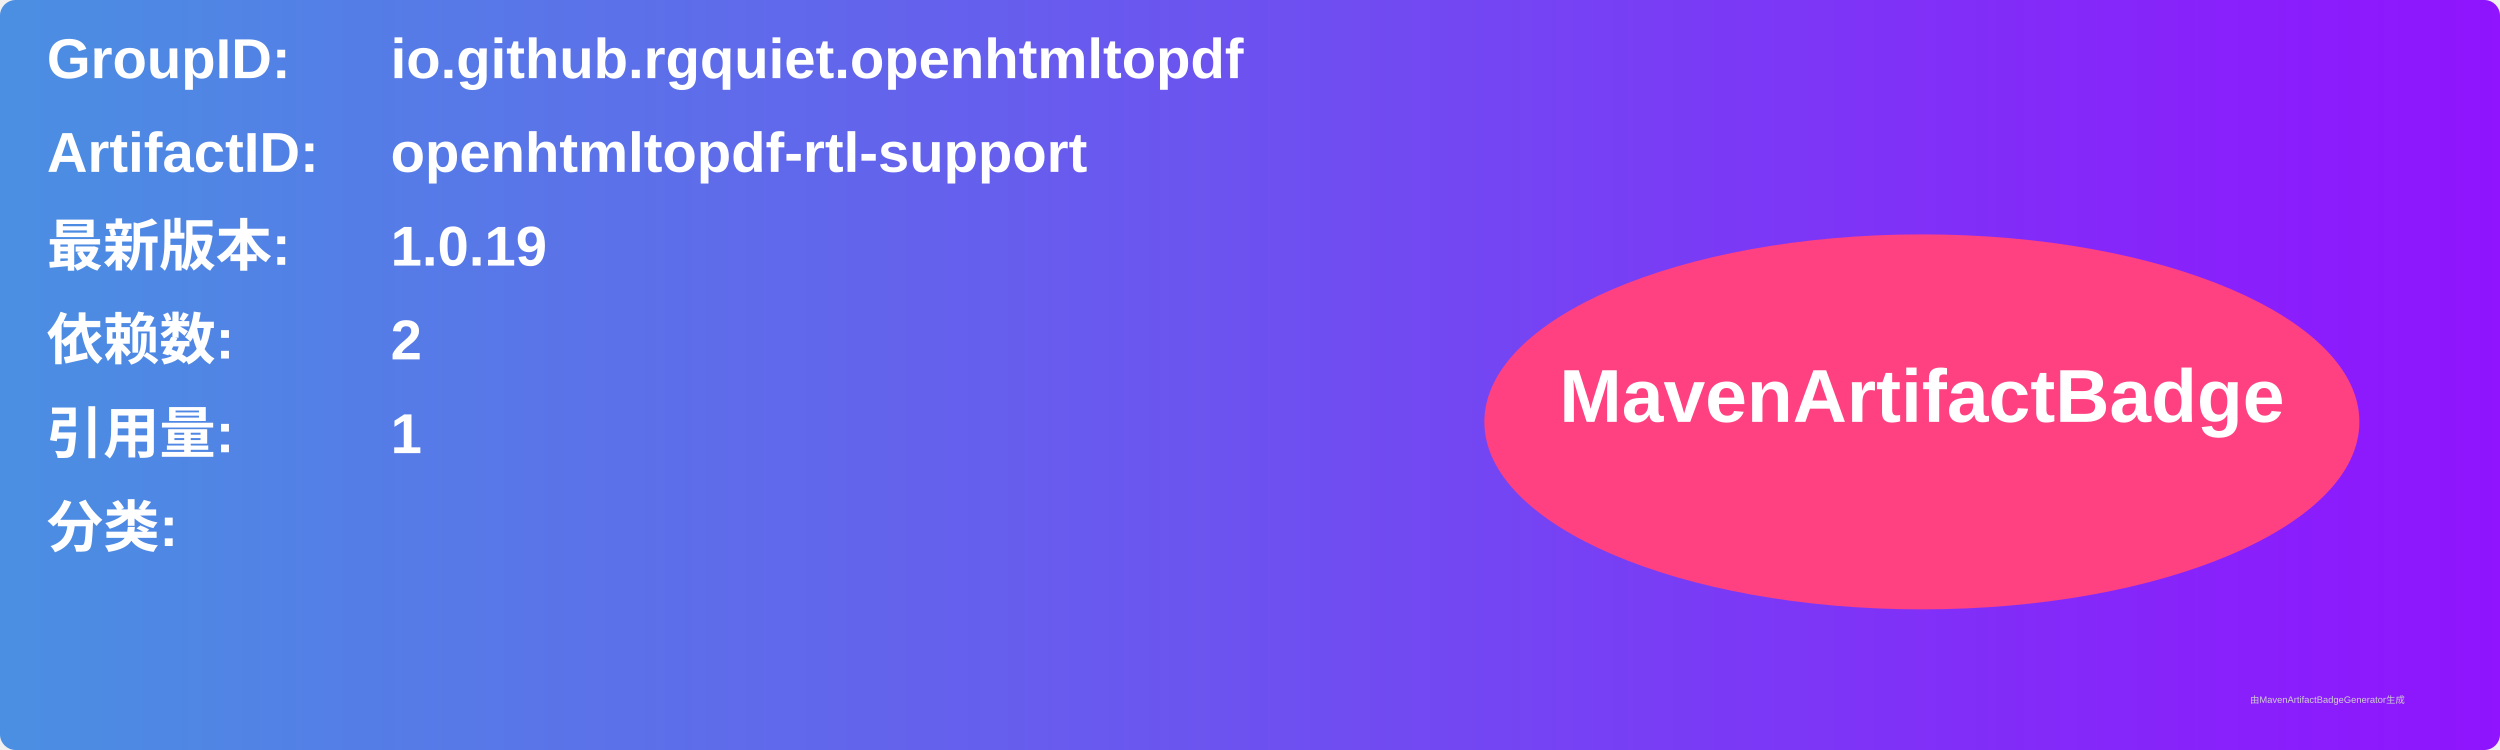
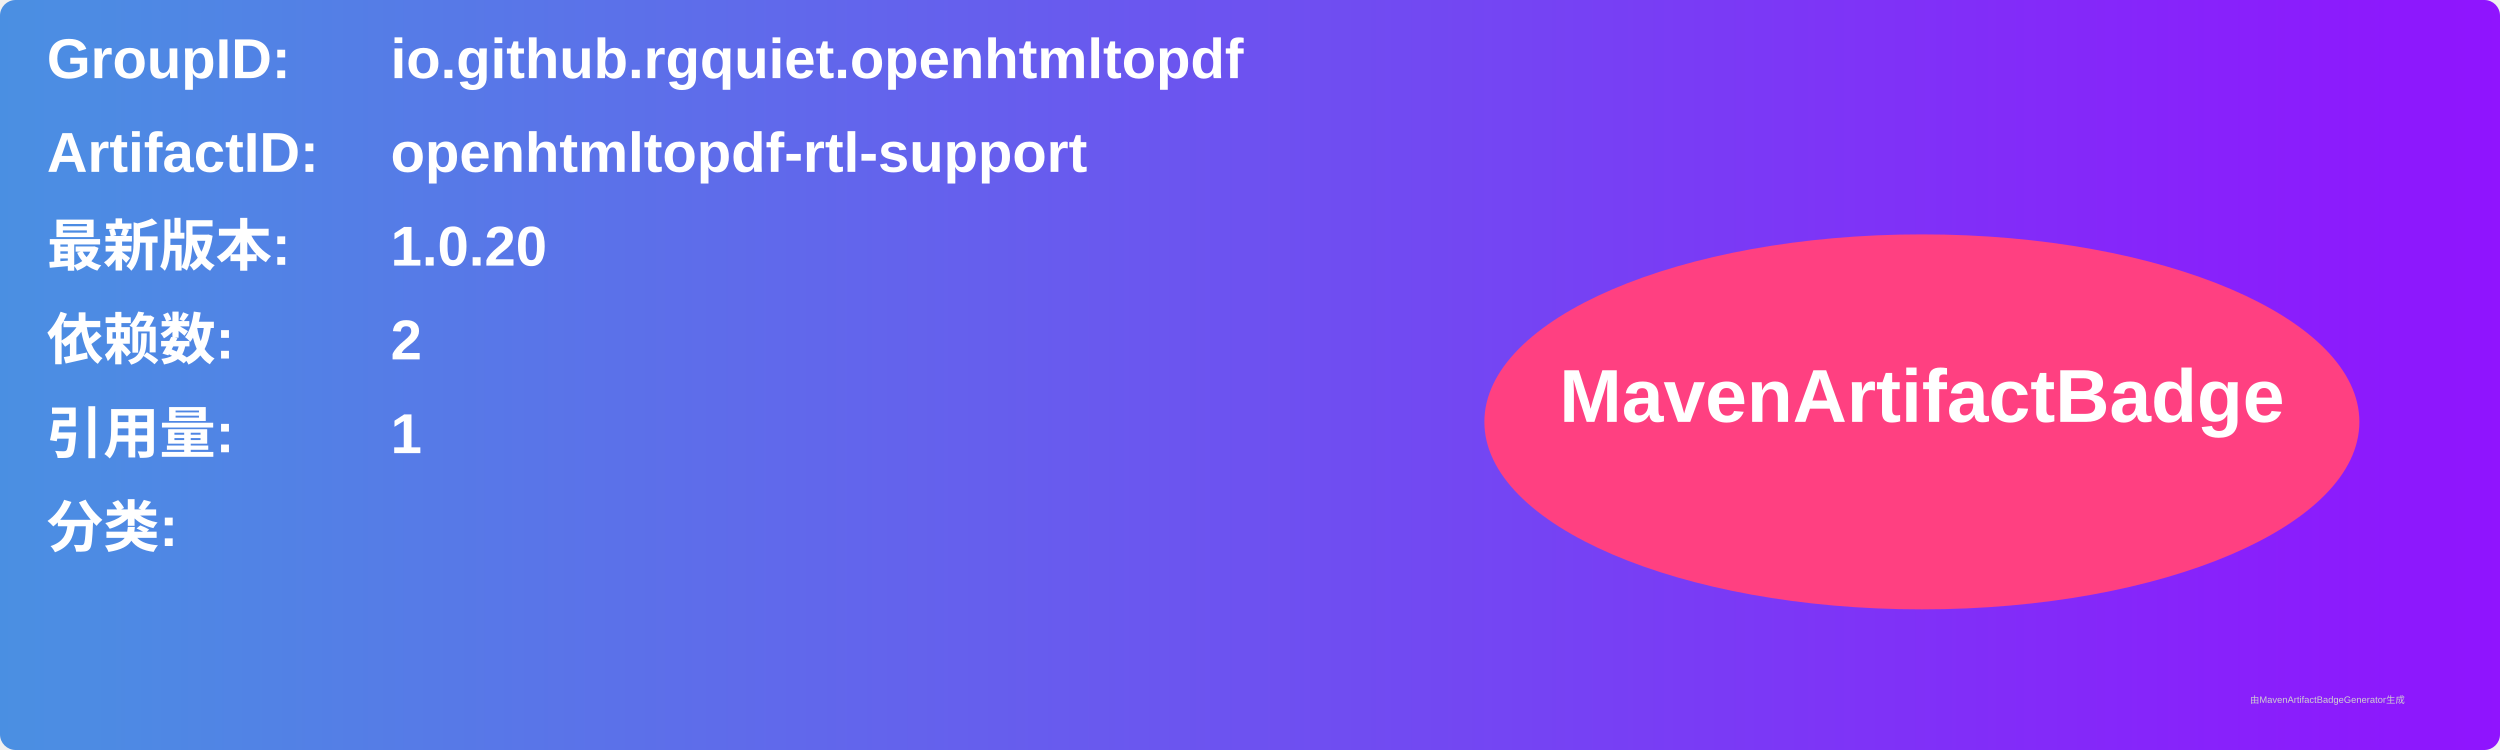
<svg xmlns="http://www.w3.org/2000/svg" width="800" height="240" viewBox="0 0 800 240">
  <linearGradient id="grad" x1="0%" y1="0%" x2="100%" y2="0%">
    <stop offset="0%" stop-color="#4a90e2" />
    <stop offset="100%" stop-color="#9013fe" />
  </linearGradient>
  <rect width="100%" height="100%" rx="5" ry="5" fill="url(#grad)" />
  <g transform="translate(15, 15)">
    <text x="0" y="10" font-family="Arial" font-size="18" fill="white" font-weight="bold" width="260">GroupID:</text>
    <text x="110" y="10" font-family="Arial" font-size="18" fill="white" font-weight="bold" width="460">io.github.rgquiet.openhtmltopdf</text>
    <text x="0" y="40" font-family="Arial" font-size="18" fill="white" font-weight="bold" width="260">ArtifactID:</text>
    <text x="110" y="40" font-family="Arial" font-size="18" fill="white" font-weight="bold" width="460">openhtmltopdf-rtl-support</text>
    <text x="0" y="70" font-family="Arial" font-size="18" fill="white" font-weight="bold">最新版本:</text>
    <text x="110" y="70" font-family="Arial" font-size="18" fill="white" font-weight="bold">
-       <tspan font-weight="bold">1.0.19</tspan>
+       <tspan font-weight="bold">1.0.20</tspan>
    </text>
    <text x="0" y="100" font-family="Arial" font-size="18" fill="white" font-weight="bold">依赖数: </text>
    <text x="110" y="100" font-family="Arial" font-size="18" fill="white">
      <tspan font-weight="bold">2</tspan>
    </text>
    <text x="0" y="130" font-family="Arial" font-size="18" fill="white" font-weight="bold">引用量: </text>
    <text x="110" y="130" font-family="Arial" font-size="18" fill="white">
      <tspan font-weight="bold">1</tspan>
    </text>
    <text x="0" y="160" font-family="Arial" font-size="18" fill="white" font-weight="bold">分类:</text>
    <text x="10" y="190" font-family="Arial" font-size="10" fill="white">
      <tspan font-weight="bold" />
    </text>
    <ellipse cx="600" cy="120" rx="140" ry="60" fill="#ff4081" />
    <text x="600" y="120" text-anchor="middle" font-family="Arial" font-size="24" fill="white" font-weight="bold">MavenArtifactBadge</text>
  </g>
  <text x="720" y="225" font-family="Arial" font-size="3" fill="#d0d0d0">由MavenArtifactBadgeGenerator生成</text>
</svg>
